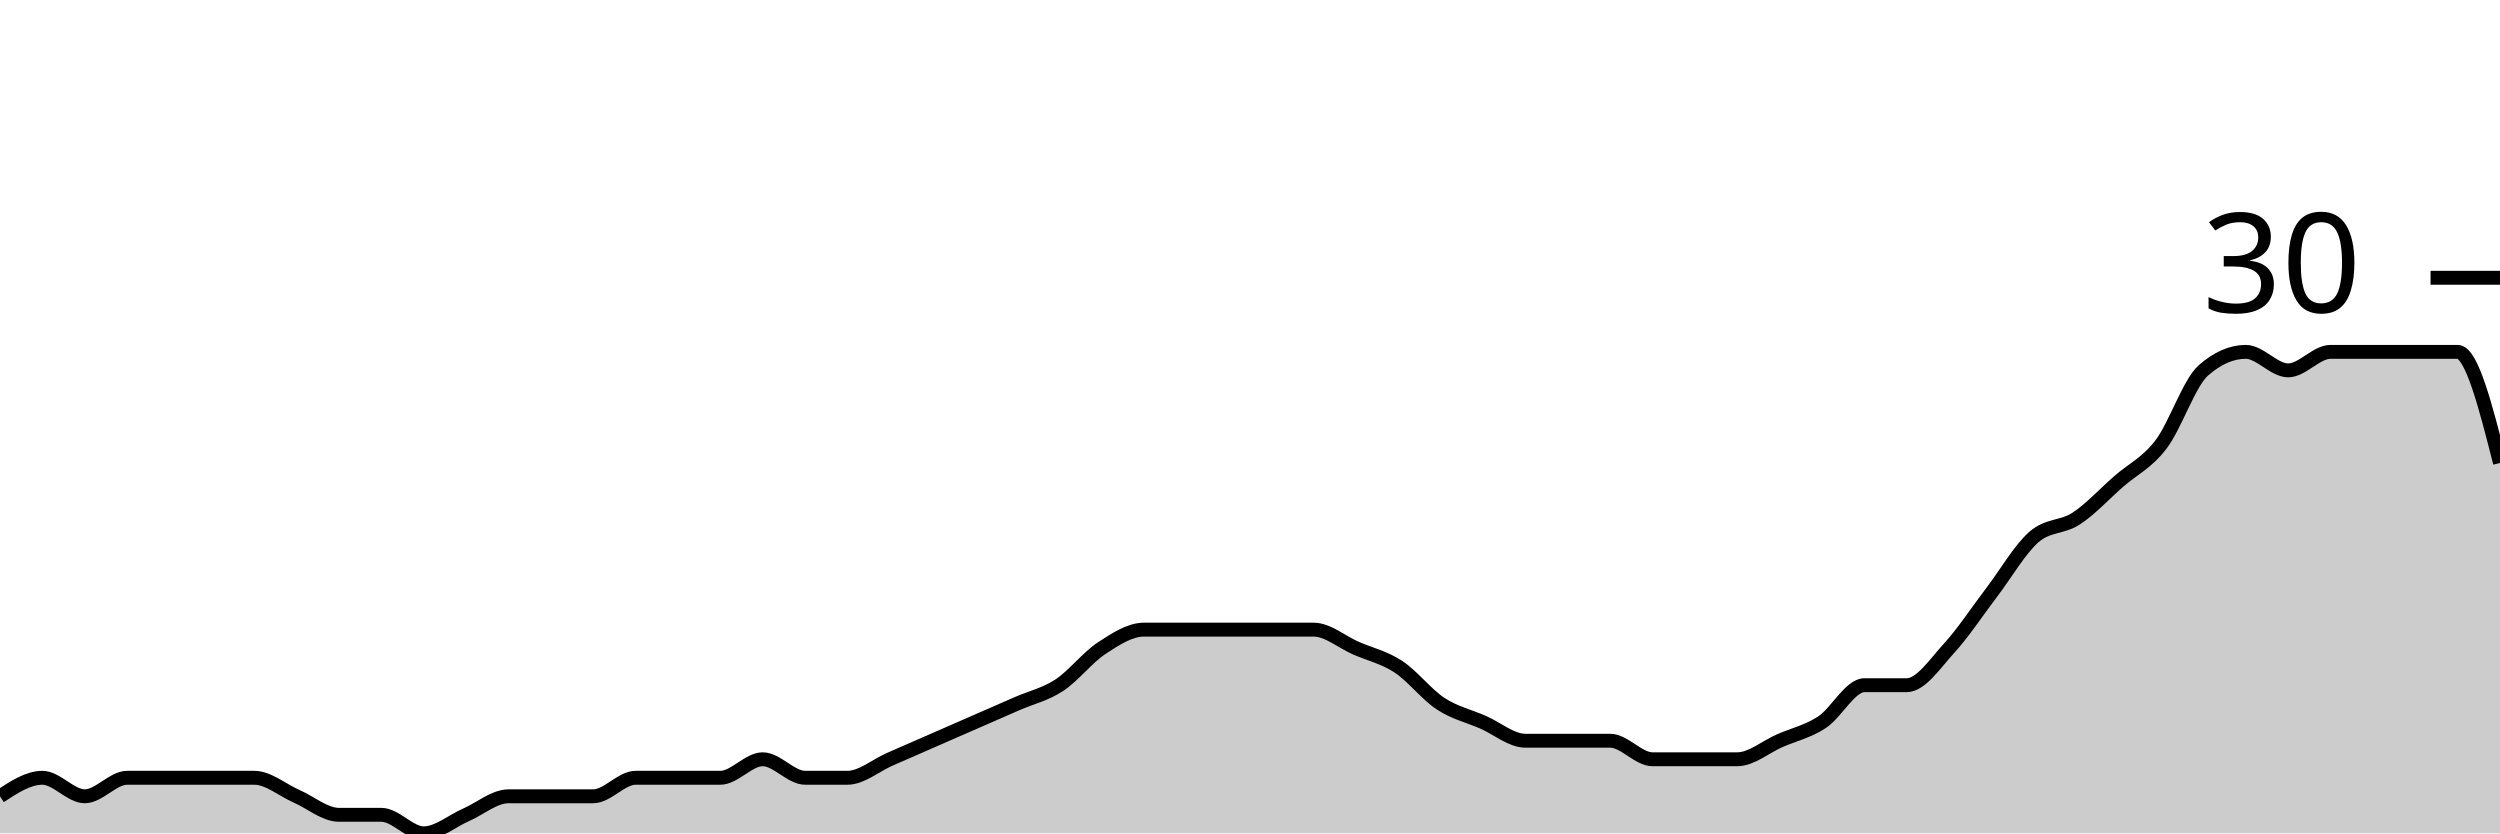
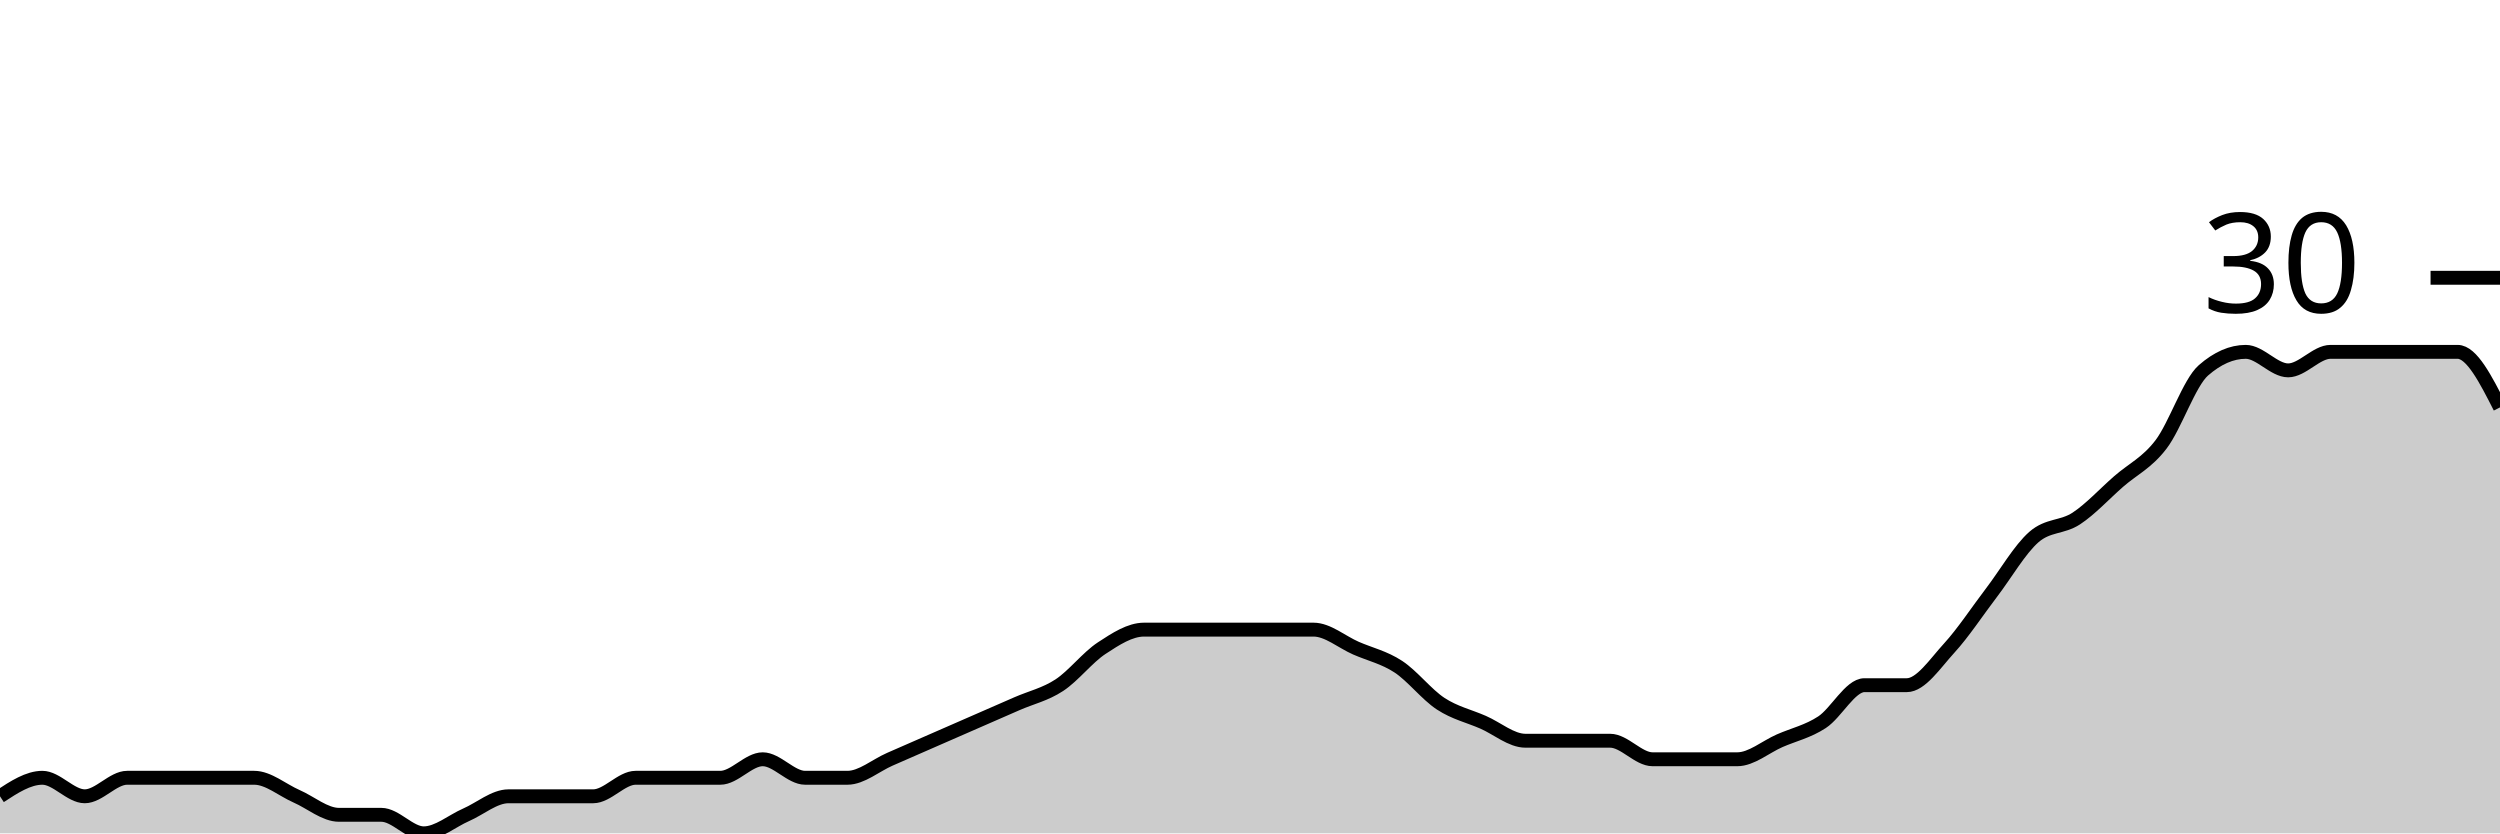
<svg xmlns="http://www.w3.org/2000/svg" viewBox="0 0 180 60">
  <g transform="translate(0,20)">
-     <path class="area" fill="rgba(0, 0, 0, 0.2)" d="M0,37.333C1.017,36.667,2.034,36,3.051,36C4.068,36,5.085,37.333,6.102,37.333C7.119,37.333,8.136,36,9.153,36C10.169,36,11.186,36,12.203,36C13.22,36,14.237,36,15.254,36C16.271,36,17.288,36,18.305,36C19.322,36,20.339,36.889,21.356,37.333C22.373,37.778,23.39,38.667,24.407,38.667C25.424,38.667,26.441,38.667,27.458,38.667C28.475,38.667,29.492,40,30.508,40C31.525,40,32.542,39.111,33.559,38.667C34.576,38.222,35.593,37.333,36.61,37.333C37.627,37.333,38.644,37.333,39.661,37.333C40.678,37.333,41.695,37.333,42.712,37.333C43.729,37.333,44.746,36,45.763,36C46.78,36,47.797,36,48.814,36C49.831,36,50.847,36,51.864,36C52.881,36,53.898,34.667,54.915,34.667C55.932,34.667,56.949,36,57.966,36C58.983,36,60,36,61.017,36C62.034,36,63.051,35.111,64.068,34.667C65.085,34.222,66.102,33.778,67.119,33.333C68.136,32.889,69.153,32.444,70.169,32C71.186,31.556,72.203,31.111,73.22,30.667C74.237,30.222,75.254,30,76.271,29.333C77.288,28.667,78.305,27.333,79.322,26.667C80.339,26,81.356,25.333,82.373,25.333C83.39,25.333,84.407,25.333,85.424,25.333C86.441,25.333,87.458,25.333,88.475,25.333C89.492,25.333,90.508,25.333,91.525,25.333C92.542,25.333,93.559,25.333,94.576,25.333C95.593,25.333,96.61,26.222,97.627,26.667C98.644,27.111,99.661,27.333,100.678,28C101.695,28.667,102.712,30,103.729,30.667C104.746,31.333,105.763,31.556,106.78,32C107.797,32.444,108.814,33.333,109.831,33.333C110.847,33.333,111.864,33.333,112.881,33.333C113.898,33.333,114.915,33.333,115.932,33.333C116.949,33.333,117.966,34.667,118.983,34.667C120,34.667,121.017,34.667,122.034,34.667C123.051,34.667,124.068,34.667,125.085,34.667C126.102,34.667,127.119,33.778,128.136,33.333C129.153,32.889,130.169,32.667,131.186,32C132.203,31.333,133.22,29.333,134.237,29.333C135.254,29.333,136.271,29.333,137.288,29.333C138.305,29.333,139.322,27.778,140.339,26.667C141.356,25.556,142.373,24,143.39,22.667C144.407,21.333,145.424,19.556,146.441,18.667C147.458,17.778,148.475,18,149.492,17.333C150.508,16.667,151.525,15.556,152.542,14.667C153.559,13.778,154.576,13.333,155.593,12C156.61,10.667,157.627,7.556,158.644,6.667C159.661,5.778,160.678,5.333,161.695,5.333C162.712,5.333,163.729,6.667,164.746,6.667C165.763,6.667,166.78,5.333,167.797,5.333C168.814,5.333,169.831,5.333,170.847,5.333C171.864,5.333,172.881,5.333,173.898,5.333C174.915,5.333,175.932,5.333,176.949,5.333C177.966,5.333,178.983,9.333,180,13.333L180,40C178.983,40,177.966,40,176.949,40C175.932,40,174.915,40,173.898,40C172.881,40,171.864,40,170.847,40C169.831,40,168.814,40,167.797,40C166.78,40,165.763,40,164.746,40C163.729,40,162.712,40,161.695,40C160.678,40,159.661,40,158.644,40C157.627,40,156.61,40,155.593,40C154.576,40,153.559,40,152.542,40C151.525,40,150.508,40,149.492,40C148.475,40,147.458,40,146.441,40C145.424,40,144.407,40,143.39,40C142.373,40,141.356,40,140.339,40C139.322,40,138.305,40,137.288,40C136.271,40,135.254,40,134.237,40C133.22,40,132.203,40,131.186,40C130.169,40,129.153,40,128.136,40C127.119,40,126.102,40,125.085,40C124.068,40,123.051,40,122.034,40C121.017,40,120,40,118.983,40C117.966,40,116.949,40,115.932,40C114.915,40,113.898,40,112.881,40C111.864,40,110.847,40,109.831,40C108.814,40,107.797,40,106.78,40C105.763,40,104.746,40,103.729,40C102.712,40,101.695,40,100.678,40C99.661,40,98.644,40,97.627,40C96.61,40,95.593,40,94.576,40C93.559,40,92.542,40,91.525,40C90.508,40,89.492,40,88.475,40C87.458,40,86.441,40,85.424,40C84.407,40,83.39,40,82.373,40C81.356,40,80.339,40,79.322,40C78.305,40,77.288,40,76.271,40C75.254,40,74.237,40,73.22,40C72.203,40,71.186,40,70.169,40C69.153,40,68.136,40,67.119,40C66.102,40,65.085,40,64.068,40C63.051,40,62.034,40,61.017,40C60,40,58.983,40,57.966,40C56.949,40,55.932,40,54.915,40C53.898,40,52.881,40,51.864,40C50.847,40,49.831,40,48.814,40C47.797,40,46.78,40,45.763,40C44.746,40,43.729,40,42.712,40C41.695,40,40.678,40,39.661,40C38.644,40,37.627,40,36.61,40C35.593,40,34.576,40,33.559,40C32.542,40,31.525,40,30.508,40C29.492,40,28.475,40,27.458,40C26.441,40,25.424,40,24.407,40C23.39,40,22.373,40,21.356,40C20.339,40,19.322,40,18.305,40C17.288,40,16.271,40,15.254,40C14.237,40,13.22,40,12.203,40C11.186,40,10.169,40,9.153,40C8.136,40,7.119,40,6.102,40C5.085,40,4.068,40,3.051,40C2.034,40,1.017,40,0,40Z" />
-     <path class="line" stroke="black" fill="none" d="M0,37.333C1.017,36.667,2.034,36,3.051,36C4.068,36,5.085,37.333,6.102,37.333C7.119,37.333,8.136,36,9.153,36C10.169,36,11.186,36,12.203,36C13.22,36,14.237,36,15.254,36C16.271,36,17.288,36,18.305,36C19.322,36,20.339,36.889,21.356,37.333C22.373,37.778,23.39,38.667,24.407,38.667C25.424,38.667,26.441,38.667,27.458,38.667C28.475,38.667,29.492,40,30.508,40C31.525,40,32.542,39.111,33.559,38.667C34.576,38.222,35.593,37.333,36.61,37.333C37.627,37.333,38.644,37.333,39.661,37.333C40.678,37.333,41.695,37.333,42.712,37.333C43.729,37.333,44.746,36,45.763,36C46.78,36,47.797,36,48.814,36C49.831,36,50.847,36,51.864,36C52.881,36,53.898,34.667,54.915,34.667C55.932,34.667,56.949,36,57.966,36C58.983,36,60,36,61.017,36C62.034,36,63.051,35.111,64.068,34.667C65.085,34.222,66.102,33.778,67.119,33.333C68.136,32.889,69.153,32.444,70.169,32C71.186,31.556,72.203,31.111,73.22,30.667C74.237,30.222,75.254,30,76.271,29.333C77.288,28.667,78.305,27.333,79.322,26.667C80.339,26,81.356,25.333,82.373,25.333C83.39,25.333,84.407,25.333,85.424,25.333C86.441,25.333,87.458,25.333,88.475,25.333C89.492,25.333,90.508,25.333,91.525,25.333C92.542,25.333,93.559,25.333,94.576,25.333C95.593,25.333,96.61,26.222,97.627,26.667C98.644,27.111,99.661,27.333,100.678,28C101.695,28.667,102.712,30,103.729,30.667C104.746,31.333,105.763,31.556,106.78,32C107.797,32.444,108.814,33.333,109.831,33.333C110.847,33.333,111.864,33.333,112.881,33.333C113.898,33.333,114.915,33.333,115.932,33.333C116.949,33.333,117.966,34.667,118.983,34.667C120,34.667,121.017,34.667,122.034,34.667C123.051,34.667,124.068,34.667,125.085,34.667C126.102,34.667,127.119,33.778,128.136,33.333C129.153,32.889,130.169,32.667,131.186,32C132.203,31.333,133.22,29.333,134.237,29.333C135.254,29.333,136.271,29.333,137.288,29.333C138.305,29.333,139.322,27.778,140.339,26.667C141.356,25.556,142.373,24,143.39,22.667C144.407,21.333,145.424,19.556,146.441,18.667C147.458,17.778,148.475,18,149.492,17.333C150.508,16.667,151.525,15.556,152.542,14.667C153.559,13.778,154.576,13.333,155.593,12C156.61,10.667,157.627,7.556,158.644,6.667C159.661,5.778,160.678,5.333,161.695,5.333C162.712,5.333,163.729,6.667,164.746,6.667C165.763,6.667,166.78,5.333,167.797,5.333C168.814,5.333,169.831,5.333,170.847,5.333C171.864,5.333,172.881,5.333,173.898,5.333C174.915,5.333,175.932,5.333,176.949,5.333C177.966,5.333,178.983,9.333,180,13.333" />
+     <path class="area" fill="rgba(0, 0, 0, 0.2)" d="M0,37.333C1.017,36.667,2.034,36,3.051,36C4.068,36,5.085,37.333,6.102,37.333C7.119,37.333,8.136,36,9.153,36C10.169,36,11.186,36,12.203,36C13.22,36,14.237,36,15.254,36C16.271,36,17.288,36,18.305,36C19.322,36,20.339,36.889,21.356,37.333C22.373,37.778,23.39,38.667,24.407,38.667C25.424,38.667,26.441,38.667,27.458,38.667C28.475,38.667,29.492,40,30.508,40C31.525,40,32.542,39.111,33.559,38.667C34.576,38.222,35.593,37.333,36.61,37.333C37.627,37.333,38.644,37.333,39.661,37.333C40.678,37.333,41.695,37.333,42.712,37.333C43.729,37.333,44.746,36,45.763,36C46.78,36,47.797,36,48.814,36C49.831,36,50.847,36,51.864,36C52.881,36,53.898,34.667,54.915,34.667C55.932,34.667,56.949,36,57.966,36C58.983,36,60,36,61.017,36C62.034,36,63.051,35.111,64.068,34.667C65.085,34.222,66.102,33.778,67.119,33.333C68.136,32.889,69.153,32.444,70.169,32C71.186,31.556,72.203,31.111,73.22,30.667C74.237,30.222,75.254,30,76.271,29.333C77.288,28.667,78.305,27.333,79.322,26.667C80.339,26,81.356,25.333,82.373,25.333C83.39,25.333,84.407,25.333,85.424,25.333C86.441,25.333,87.458,25.333,88.475,25.333C89.492,25.333,90.508,25.333,91.525,25.333C92.542,25.333,93.559,25.333,94.576,25.333C95.593,25.333,96.61,26.222,97.627,26.667C98.644,27.111,99.661,27.333,100.678,28C101.695,28.667,102.712,30,103.729,30.667C104.746,31.333,105.763,31.556,106.78,32C107.797,32.444,108.814,33.333,109.831,33.333C110.847,33.333,111.864,33.333,112.881,33.333C113.898,33.333,114.915,33.333,115.932,33.333C116.949,33.333,117.966,34.667,118.983,34.667C120,34.667,121.017,34.667,122.034,34.667C123.051,34.667,124.068,34.667,125.085,34.667C126.102,34.667,127.119,33.778,128.136,33.333C129.153,32.889,130.169,32.667,131.186,32C132.203,31.333,133.22,29.333,134.237,29.333C135.254,29.333,136.271,29.333,137.288,29.333C138.305,29.333,139.322,27.778,140.339,26.667C141.356,25.556,142.373,24,143.39,22.667C144.407,21.333,145.424,19.556,146.441,18.667C147.458,17.778,148.475,18,149.492,17.333C150.508,16.667,151.525,15.556,152.542,14.667C153.559,13.778,154.576,13.333,155.593,12C156.61,10.667,157.627,7.556,158.644,6.667C159.661,5.778,160.678,5.333,161.695,5.333C162.712,5.333,163.729,6.667,164.746,6.667C165.763,6.667,166.78,5.333,167.797,5.333C168.814,5.333,169.831,5.333,170.847,5.333C171.864,5.333,172.881,5.333,173.898,5.333C174.915,5.333,175.932,5.333,176.949,5.333C177.966,5.333,178.983,7.333,180,9.333L180,40C178.983,40,177.966,40,176.949,40C175.932,40,174.915,40,173.898,40C172.881,40,171.864,40,170.847,40C169.831,40,168.814,40,167.797,40C166.78,40,165.763,40,164.746,40C163.729,40,162.712,40,161.695,40C160.678,40,159.661,40,158.644,40C157.627,40,156.61,40,155.593,40C154.576,40,153.559,40,152.542,40C151.525,40,150.508,40,149.492,40C148.475,40,147.458,40,146.441,40C145.424,40,144.407,40,143.39,40C142.373,40,141.356,40,140.339,40C139.322,40,138.305,40,137.288,40C136.271,40,135.254,40,134.237,40C133.22,40,132.203,40,131.186,40C130.169,40,129.153,40,128.136,40C127.119,40,126.102,40,125.085,40C124.068,40,123.051,40,122.034,40C121.017,40,120,40,118.983,40C117.966,40,116.949,40,115.932,40C114.915,40,113.898,40,112.881,40C111.864,40,110.847,40,109.831,40C108.814,40,107.797,40,106.78,40C105.763,40,104.746,40,103.729,40C102.712,40,101.695,40,100.678,40C99.661,40,98.644,40,97.627,40C96.61,40,95.593,40,94.576,40C93.559,40,92.542,40,91.525,40C90.508,40,89.492,40,88.475,40C87.458,40,86.441,40,85.424,40C84.407,40,83.39,40,82.373,40C81.356,40,80.339,40,79.322,40C78.305,40,77.288,40,76.271,40C75.254,40,74.237,40,73.22,40C72.203,40,71.186,40,70.169,40C69.153,40,68.136,40,67.119,40C66.102,40,65.085,40,64.068,40C63.051,40,62.034,40,61.017,40C60,40,58.983,40,57.966,40C56.949,40,55.932,40,54.915,40C53.898,40,52.881,40,51.864,40C50.847,40,49.831,40,48.814,40C47.797,40,46.78,40,45.763,40C44.746,40,43.729,40,42.712,40C41.695,40,40.678,40,39.661,40C38.644,40,37.627,40,36.61,40C35.593,40,34.576,40,33.559,40C32.542,40,31.525,40,30.508,40C29.492,40,28.475,40,27.458,40C26.441,40,25.424,40,24.407,40C23.39,40,22.373,40,21.356,40C20.339,40,19.322,40,18.305,40C17.288,40,16.271,40,15.254,40C14.237,40,13.22,40,12.203,40C11.186,40,10.169,40,9.153,40C8.136,40,7.119,40,6.102,40C5.085,40,4.068,40,3.051,40C2.034,40,1.017,40,0,40Z" />
+     <path class="line" stroke="black" fill="none" d="M0,37.333C1.017,36.667,2.034,36,3.051,36C4.068,36,5.085,37.333,6.102,37.333C7.119,37.333,8.136,36,9.153,36C10.169,36,11.186,36,12.203,36C13.22,36,14.237,36,15.254,36C16.271,36,17.288,36,18.305,36C19.322,36,20.339,36.889,21.356,37.333C22.373,37.778,23.39,38.667,24.407,38.667C25.424,38.667,26.441,38.667,27.458,38.667C28.475,38.667,29.492,40,30.508,40C31.525,40,32.542,39.111,33.559,38.667C34.576,38.222,35.593,37.333,36.61,37.333C37.627,37.333,38.644,37.333,39.661,37.333C40.678,37.333,41.695,37.333,42.712,37.333C43.729,37.333,44.746,36,45.763,36C46.78,36,47.797,36,48.814,36C49.831,36,50.847,36,51.864,36C52.881,36,53.898,34.667,54.915,34.667C55.932,34.667,56.949,36,57.966,36C58.983,36,60,36,61.017,36C62.034,36,63.051,35.111,64.068,34.667C65.085,34.222,66.102,33.778,67.119,33.333C68.136,32.889,69.153,32.444,70.169,32C71.186,31.556,72.203,31.111,73.22,30.667C74.237,30.222,75.254,30,76.271,29.333C77.288,28.667,78.305,27.333,79.322,26.667C80.339,26,81.356,25.333,82.373,25.333C83.39,25.333,84.407,25.333,85.424,25.333C86.441,25.333,87.458,25.333,88.475,25.333C89.492,25.333,90.508,25.333,91.525,25.333C92.542,25.333,93.559,25.333,94.576,25.333C95.593,25.333,96.61,26.222,97.627,26.667C98.644,27.111,99.661,27.333,100.678,28C101.695,28.667,102.712,30,103.729,30.667C104.746,31.333,105.763,31.556,106.78,32C107.797,32.444,108.814,33.333,109.831,33.333C110.847,33.333,111.864,33.333,112.881,33.333C113.898,33.333,114.915,33.333,115.932,33.333C116.949,33.333,117.966,34.667,118.983,34.667C120,34.667,121.017,34.667,122.034,34.667C123.051,34.667,124.068,34.667,125.085,34.667C126.102,34.667,127.119,33.778,128.136,33.333C129.153,32.889,130.169,32.667,131.186,32C132.203,31.333,133.22,29.333,134.237,29.333C135.254,29.333,136.271,29.333,137.288,29.333C138.305,29.333,139.322,27.778,140.339,26.667C141.356,25.556,142.373,24,143.39,22.667C144.407,21.333,145.424,19.556,146.441,18.667C147.458,17.778,148.475,18,149.492,17.333C150.508,16.667,151.525,15.556,152.542,14.667C153.559,13.778,154.576,13.333,155.593,12C156.61,10.667,157.627,7.556,158.644,6.667C159.661,5.778,160.678,5.333,161.695,5.333C162.712,5.333,163.729,6.667,164.746,6.667C165.763,6.667,166.78,5.333,167.797,5.333C168.814,5.333,169.831,5.333,170.847,5.333C171.864,5.333,172.881,5.333,173.898,5.333C174.915,5.333,175.932,5.333,176.949,5.333C177.966,5.333,178.983,7.333,180,9.333" />
    <path class="axis-ceiling" stroke-width="1" stroke="black" fill="none" d="M175,0L180,0" />
    <text class="axis-ceiling-label" font-family="sans-serif" text-anchor="end" font-size="10px" x="170" y="2.5">30</text>
  </g>
</svg>
